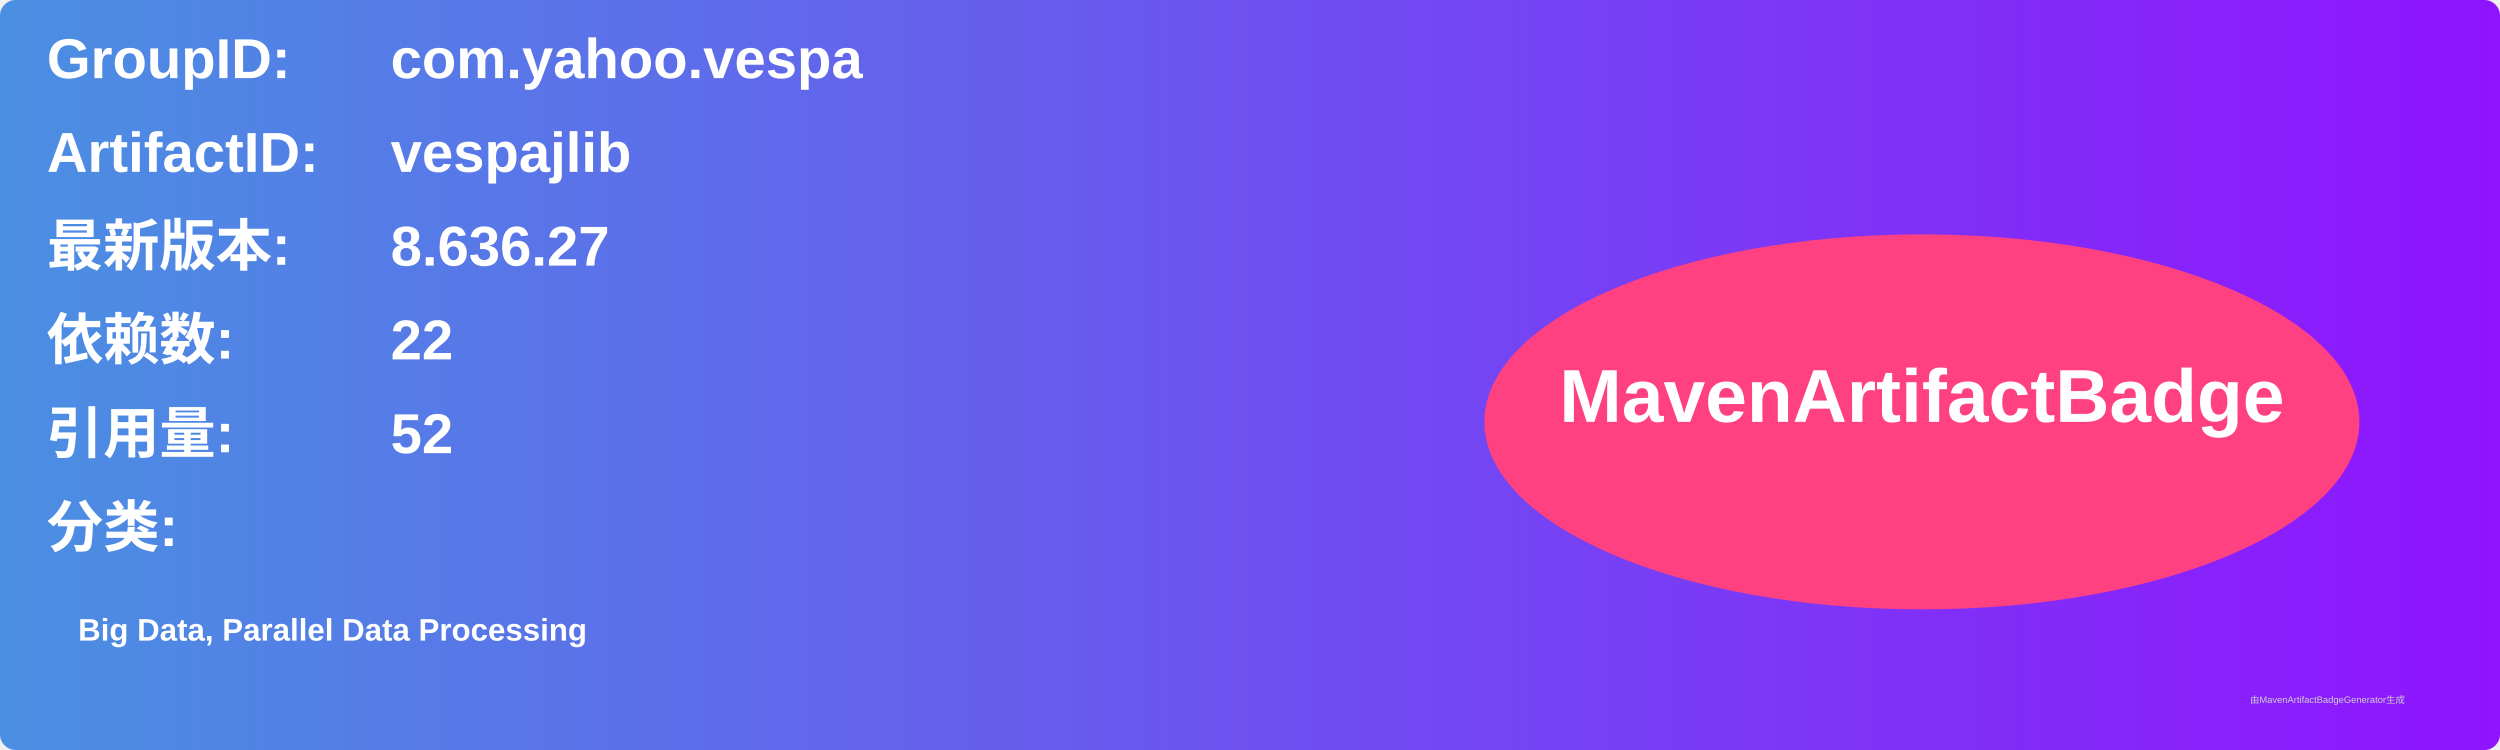
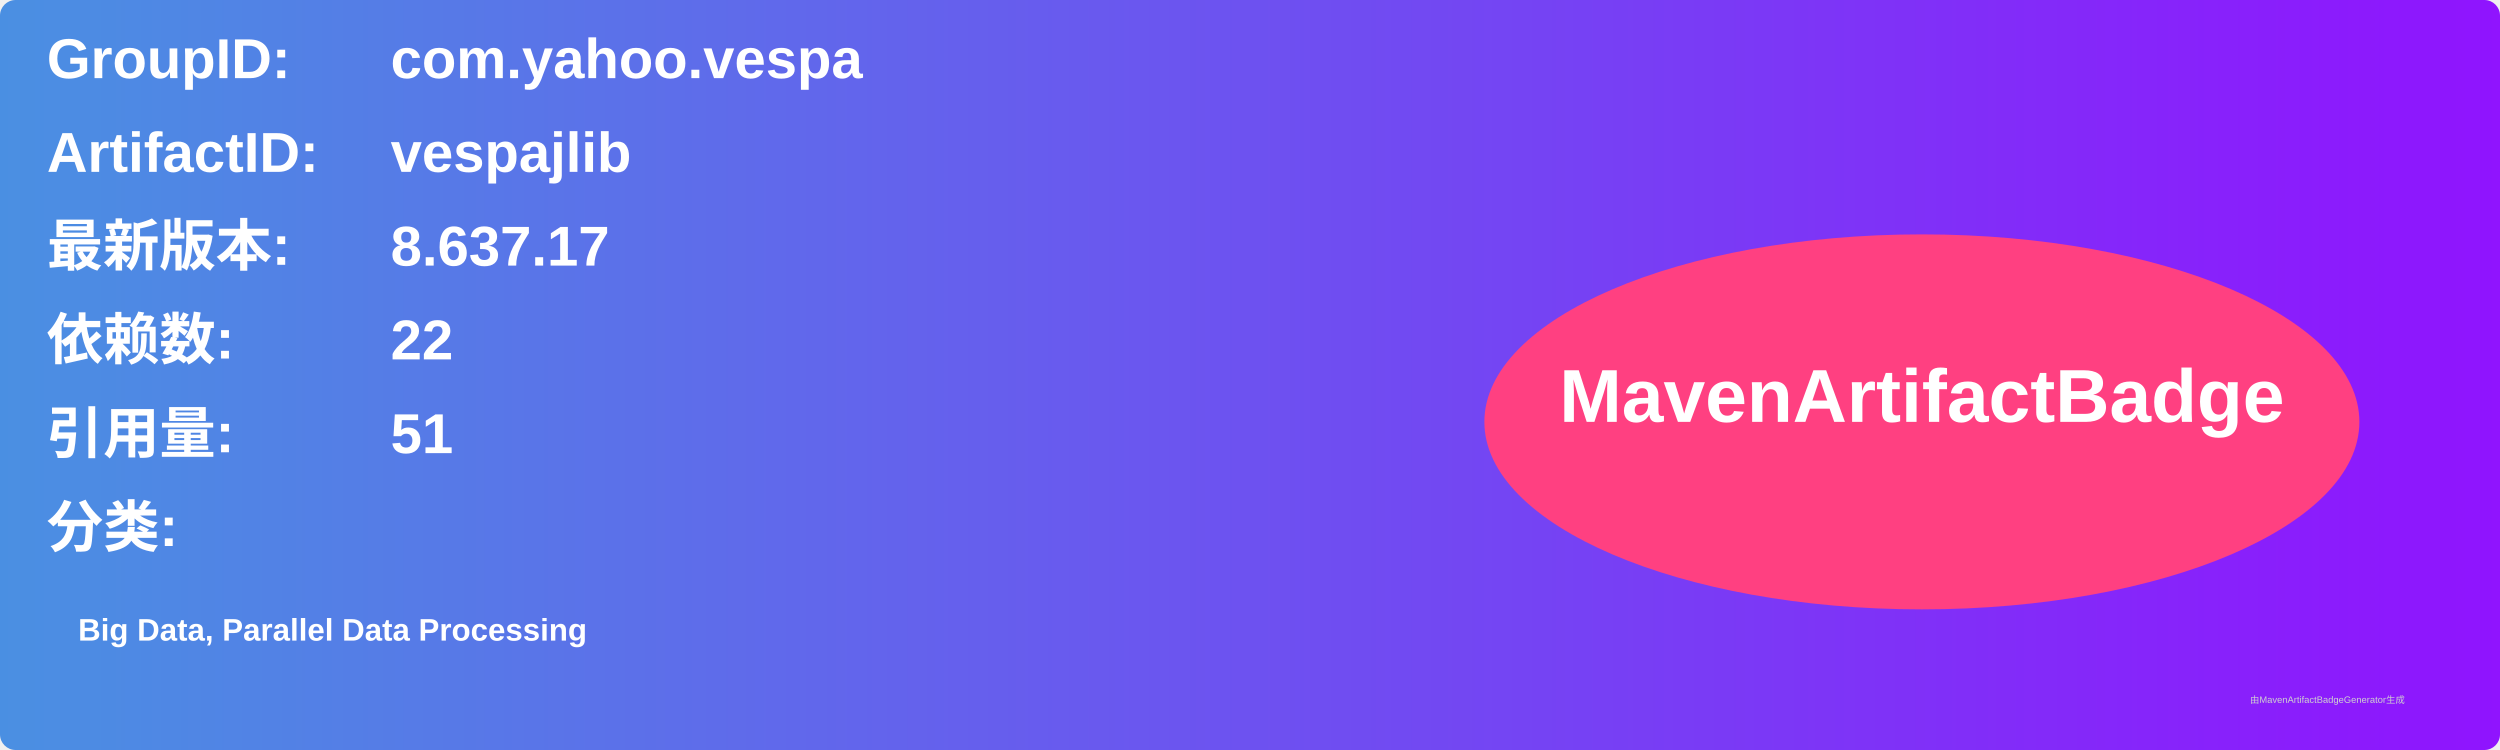
<svg xmlns="http://www.w3.org/2000/svg" width="800" height="240" viewBox="0 0 800 240">
  <linearGradient id="grad" x1="0%" y1="0%" x2="100%" y2="0%">
    <stop offset="0%" stop-color="#4a90e2" />
    <stop offset="100%" stop-color="#9013fe" />
  </linearGradient>
  <rect width="100%" height="100%" rx="5" ry="5" fill="url(#grad)" />
  <g transform="translate(15, 15)">
    <text x="0" y="10" font-family="Arial" font-size="18" fill="white" font-weight="bold" width="260">GroupID:</text>
    <text x="110" y="10" font-family="Arial" font-size="18" fill="white" font-weight="bold" width="460">com.yahoo.vespa</text>
    <text x="0" y="40" font-family="Arial" font-size="18" fill="white" font-weight="bold" width="260">ArtifactID:</text>
    <text x="110" y="40" font-family="Arial" font-size="18" fill="white" font-weight="bold" width="460">vespajlib</text>
    <text x="0" y="70" font-family="Arial" font-size="18" fill="white" font-weight="bold">最新版本:</text>
    <text x="110" y="70" font-family="Arial" font-size="18" fill="white" font-weight="bold">
-       <tspan font-weight="bold">8.636.27</tspan>
+       <tspan font-weight="bold">8.637.17</tspan>
    </text>
    <text x="0" y="100" font-family="Arial" font-size="18" fill="white" font-weight="bold">依赖数: </text>
    <text x="110" y="100" font-family="Arial" font-size="18" fill="white">
      <tspan font-weight="bold">22</tspan>
    </text>
    <text x="0" y="130" font-family="Arial" font-size="18" fill="white" font-weight="bold">引用量: </text>
    <text x="110" y="130" font-family="Arial" font-size="18" fill="white">
-       <tspan font-weight="bold">52</tspan>
+       <tspan font-weight="bold">51</tspan>
    </text>
    <text x="0" y="160" font-family="Arial" font-size="18" fill="white" font-weight="bold">分类:</text>
    <text x="10" y="190" font-family="Arial" font-size="10" fill="white">
      <tspan font-weight="bold">Big Data, Parallel Data Processing</tspan>
    </text>
    <ellipse cx="600" cy="120" rx="140" ry="60" fill="#ff4081" />
    <text x="600" y="120" text-anchor="middle" font-family="Arial" font-size="24" fill="white" font-weight="bold">MavenArtifactBadge</text>
  </g>
  <text x="720" y="225" font-family="Arial" font-size="3" fill="#d0d0d0">由MavenArtifactBadgeGenerator生成</text>
</svg>
